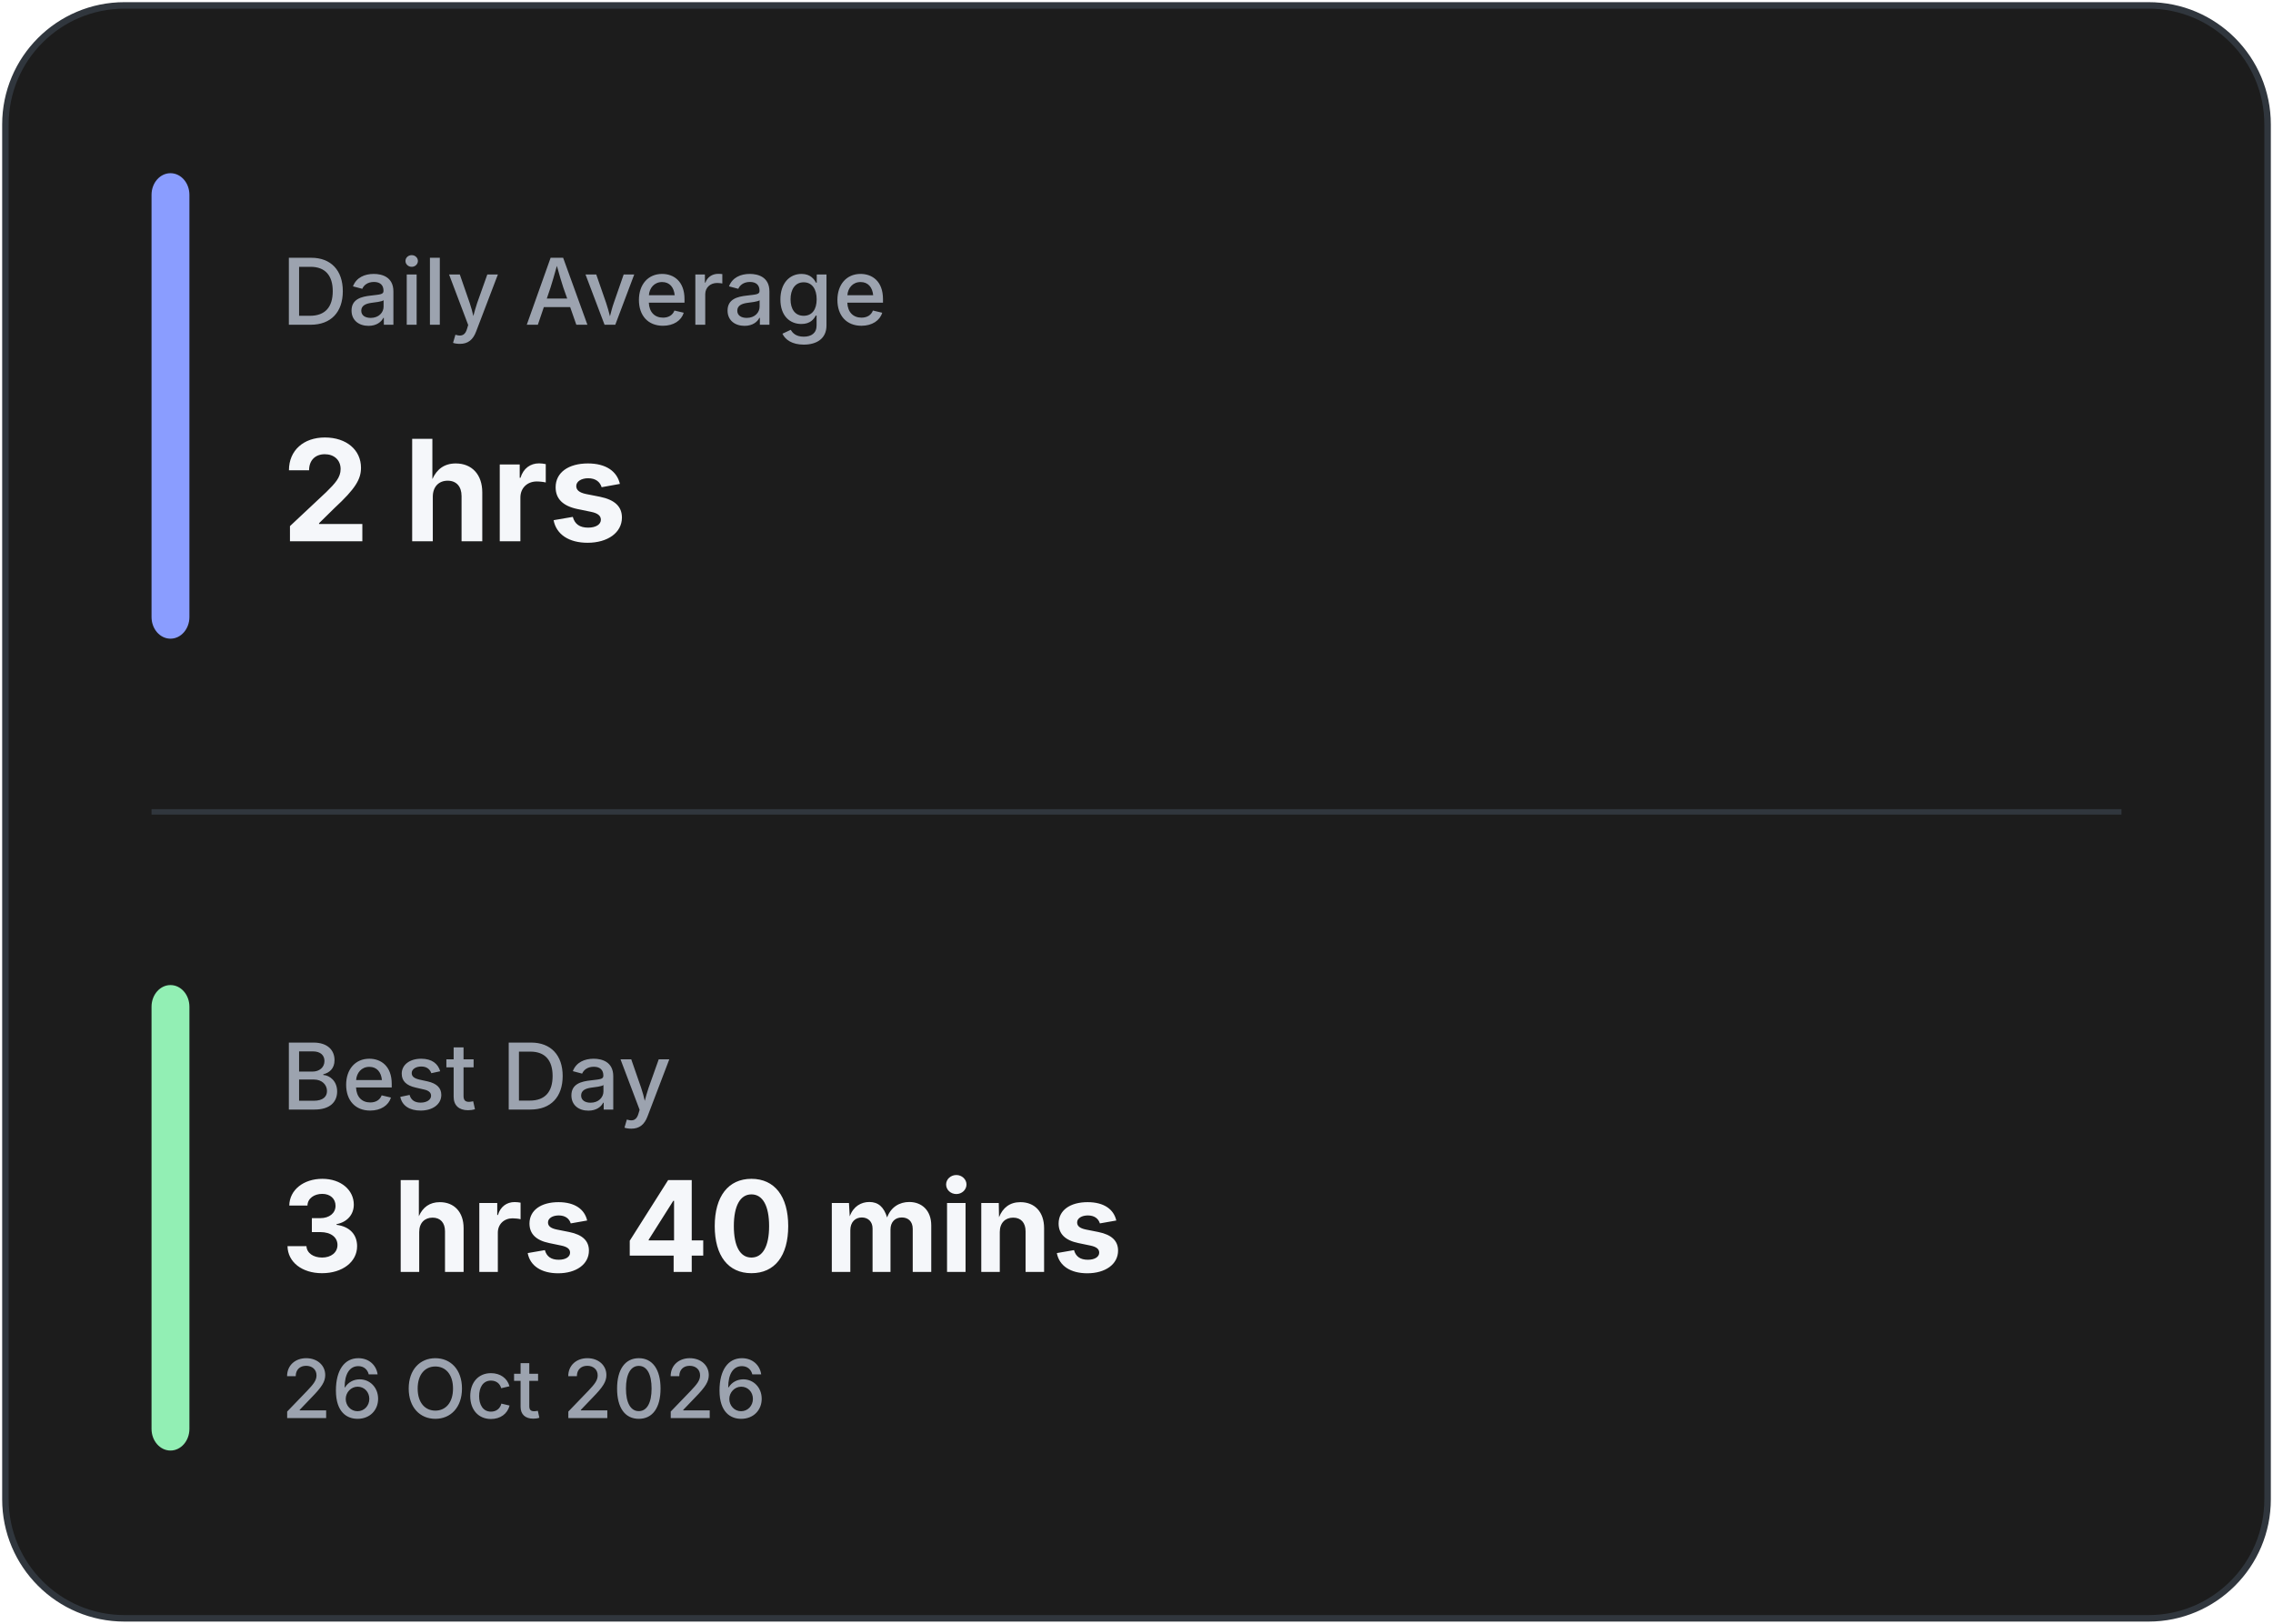
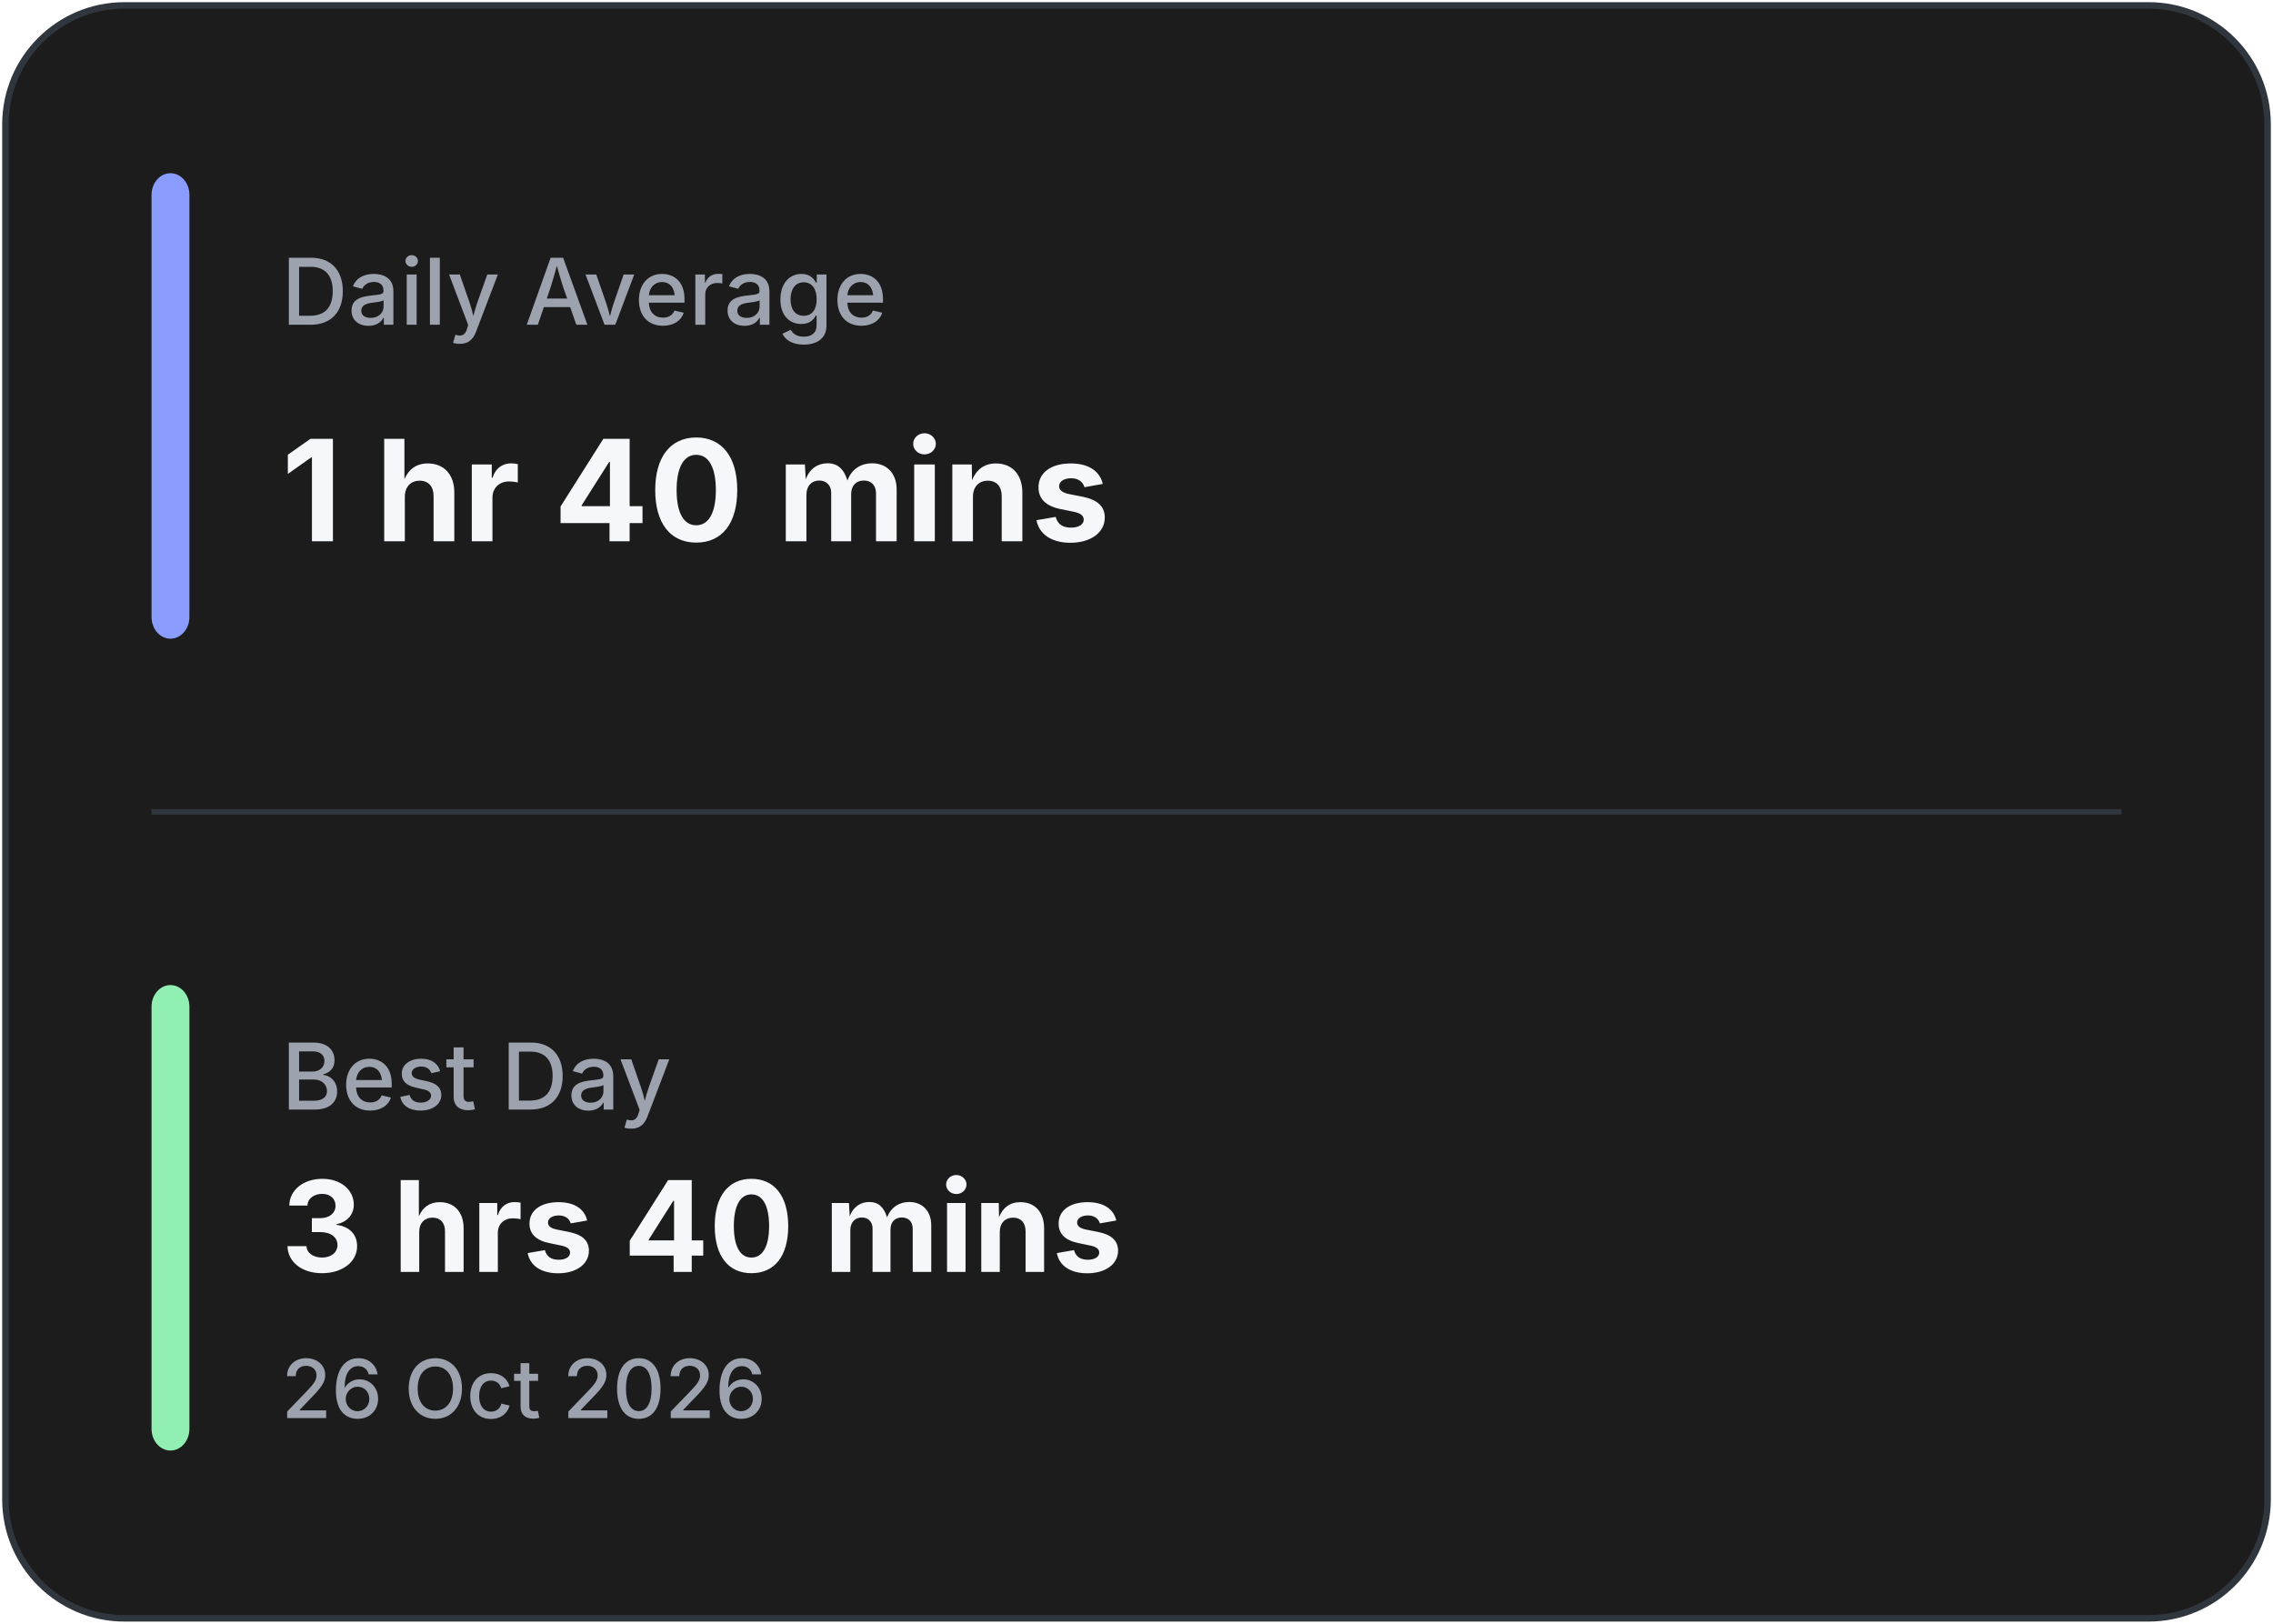
<svg xmlns="http://www.w3.org/2000/svg" width="420" height="300" viewBox="0 0 420 300" fill="none">
  <rect x="1" y="1" width="418" height="298" rx="22" fill="#1C1C1C" stroke="#30363D" stroke-width="1.2" />
  <line x1="28" y1="150.0" x2="392" y2="150.0" stroke="#30363D" stroke-width="1" />
  <rect x="28" y="32" width="7" height="86.0" rx="4" fill="#8A9DFF" />
  <rect x="28" y="182.0" width="7" height="86.0" rx="4" fill="#92EFB4" />
  <text x="52" y="60" fill="#9CA3AF" font-family="Inter, Segoe UI, sans-serif" font-size="17" font-weight="500">
            Daily Average
        </text>
  <text x="52" y="100" fill="#F5F7FA" font-family="Inter, Segoe UI, sans-serif" font-size="26" font-weight="700">
-             2 hrs
+             1 hr 40 mins
        </text>
  <text x="52" y="205.0" fill="#9CA3AF" font-family="Inter, Segoe UI, sans-serif" font-size="17" font-weight="500">
            Best Day
        </text>
  <text x="52" y="235.0" fill="#F5F7FA" font-family="Inter, Segoe UI, sans-serif" font-size="23.333" font-weight="700">
            3 hrs 40 mins
        </text>
  <text x="52" y="262.0" fill="#9CA3AF" font-family="Inter, Segoe UI, sans-serif" font-size="15" font-weight="500">
            26 Oct 2026
        </text>
</svg>
